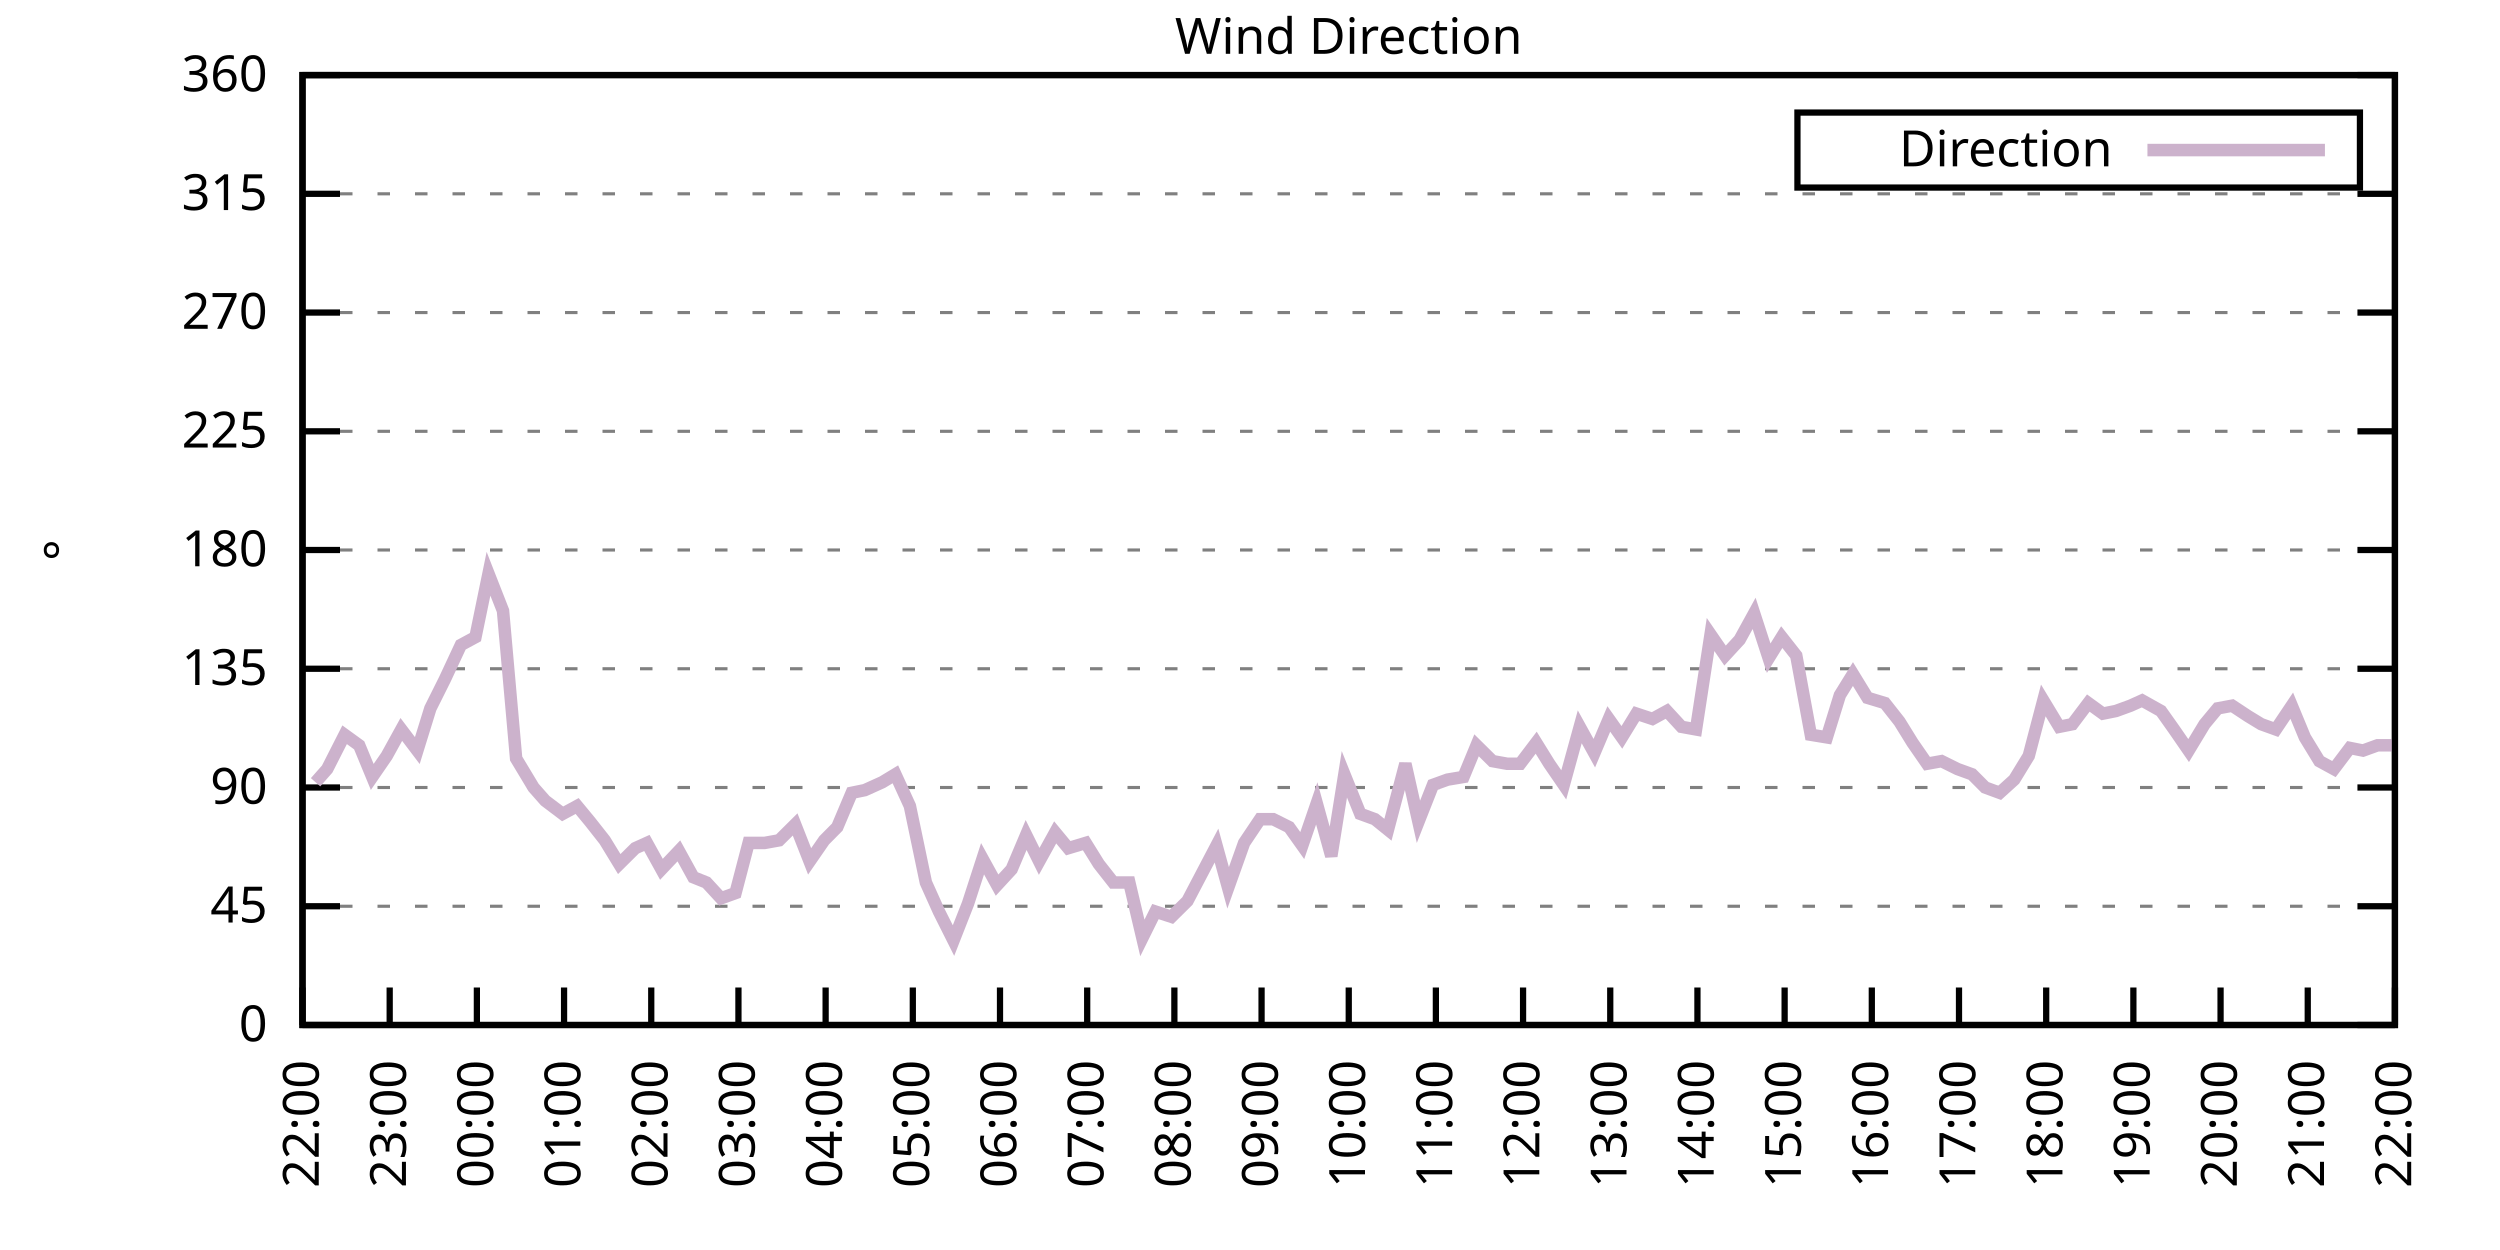
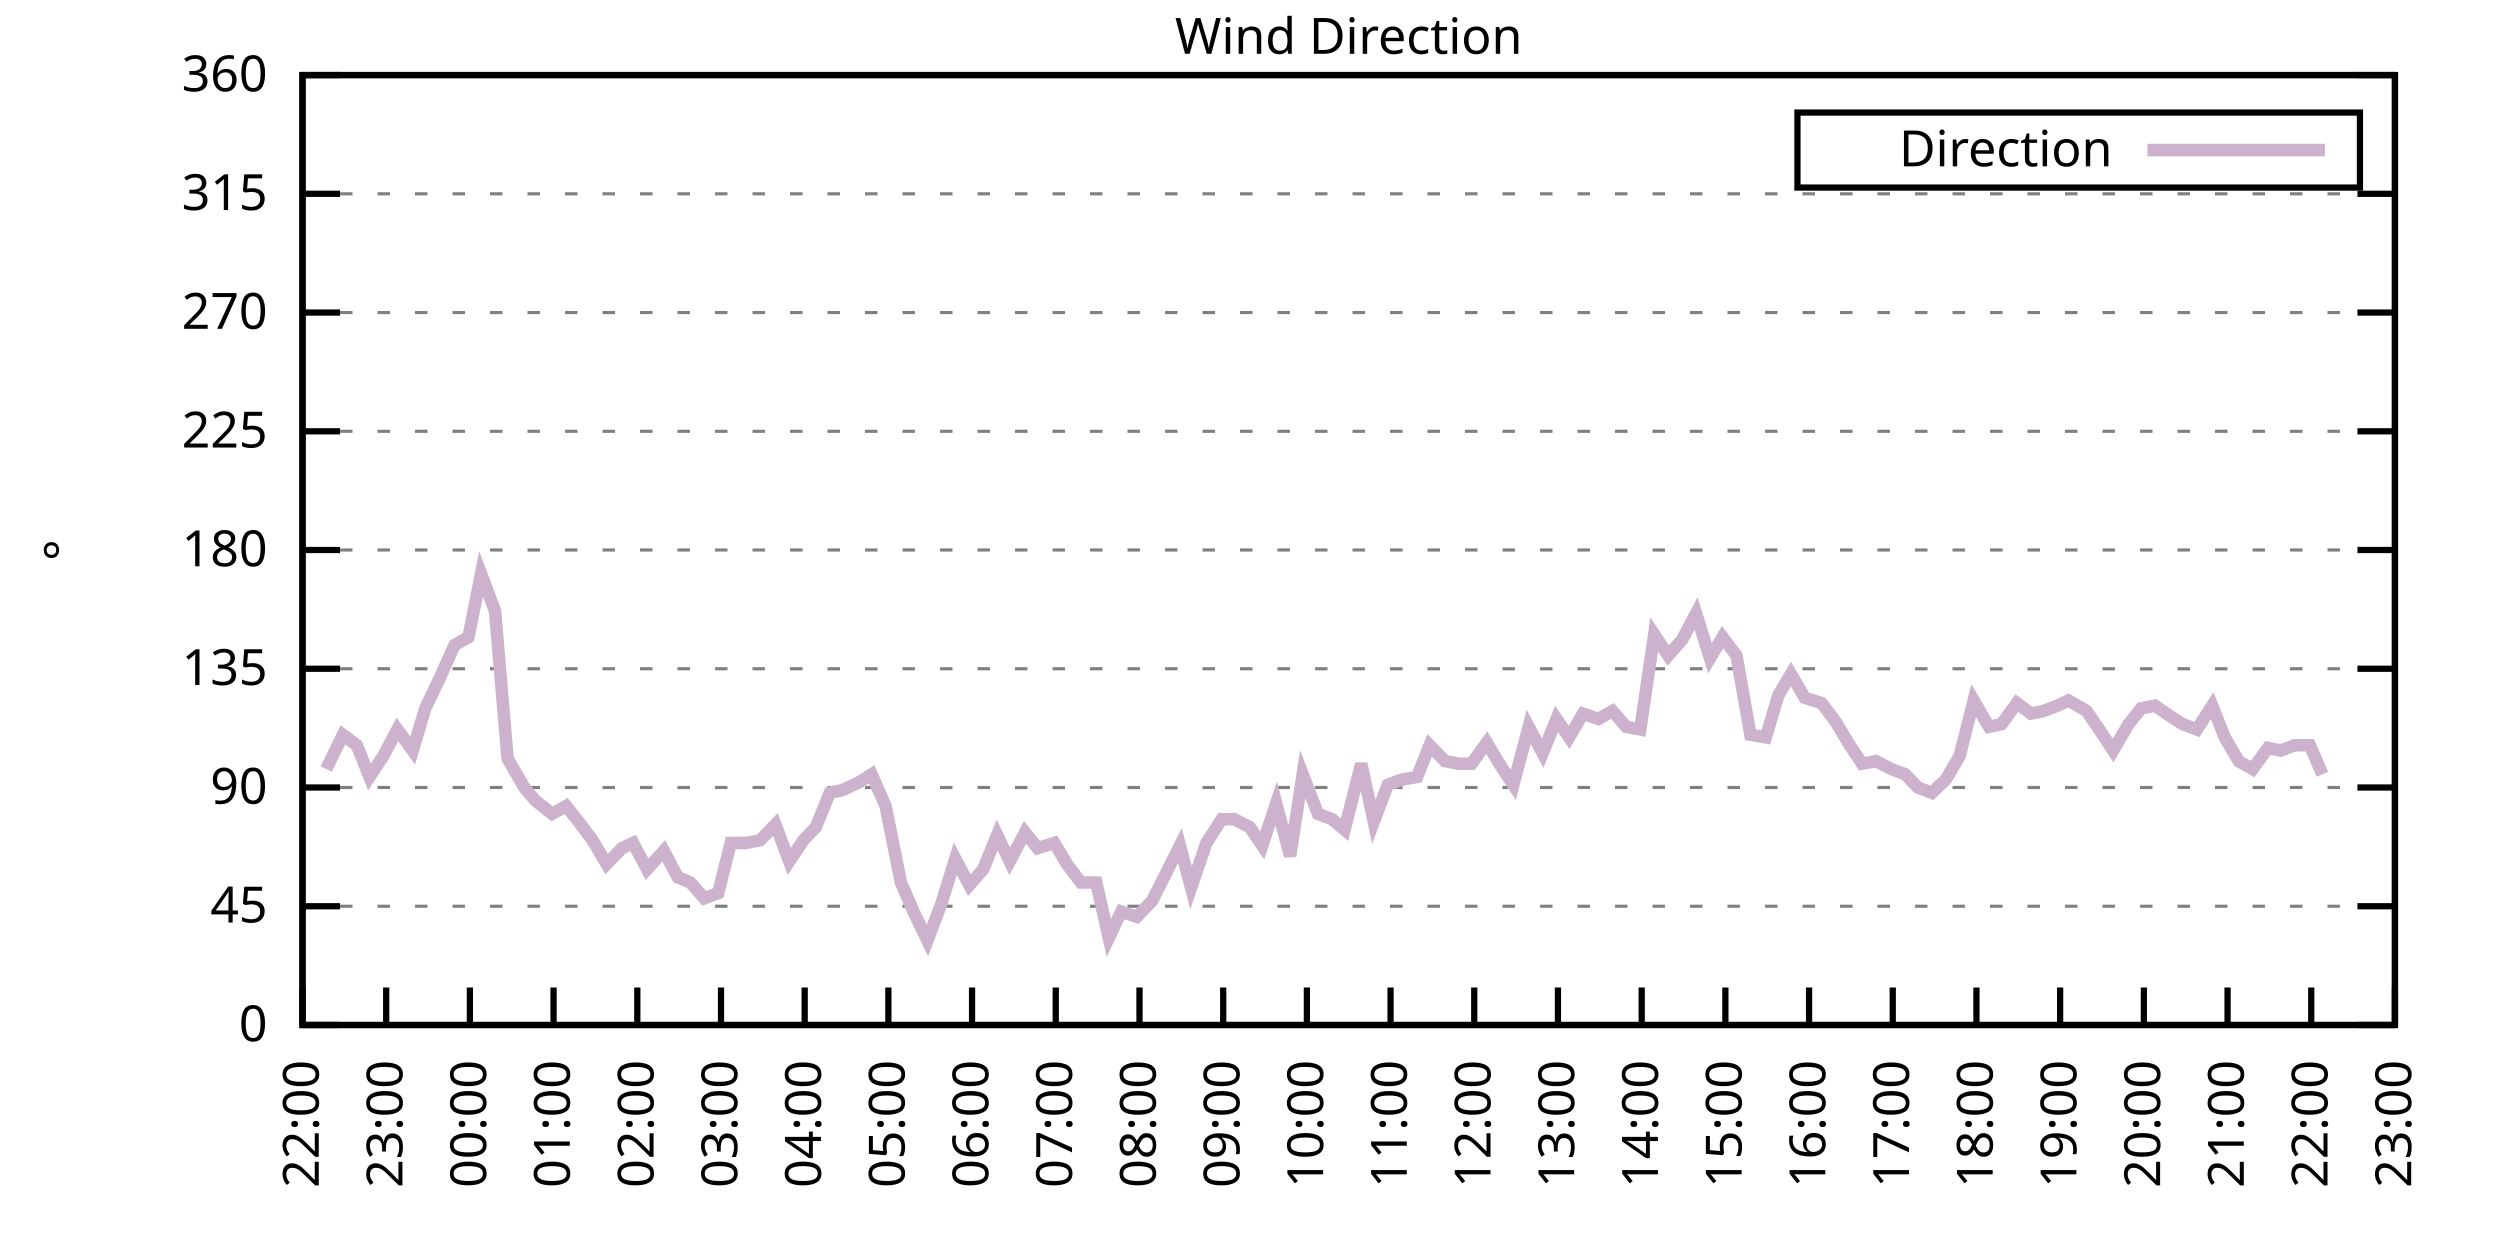
<svg xmlns="http://www.w3.org/2000/svg" xmlns:xlink="http://www.w3.org/1999/xlink" width="400" height="200" viewBox="0 0 400 200">
  <g id="gnuplot_canvas">
    <rect x="0" y="0" width="400" height="200" fill="none" />
    <defs>
      <circle id="gpDot" r="0.5" stroke-width="0.5" stroke="currentColor" />
      <path id="gpPt0" stroke-width="0.333" stroke="currentColor" d="M-1,0 h2 M0,-1 v2" />
      <path id="gpPt1" stroke-width="0.333" stroke="currentColor" d="M-1,-1 L1,1 M1,-1 L-1,1" />
      <path id="gpPt2" stroke-width="0.333" stroke="currentColor" d="M-1,0 L1,0 M0,-1 L0,1 M-1,-1 L1,1 M-1,1 L1,-1" />
      <rect id="gpPt3" stroke-width="0.333" stroke="currentColor" x="-1" y="-1" width="2" height="2" />
      <rect id="gpPt4" stroke-width="0.333" stroke="currentColor" fill="currentColor" x="-1" y="-1" width="2" height="2" />
      <circle id="gpPt5" stroke-width="0.333" stroke="currentColor" cx="0" cy="0" r="1" />
      <use xlink:href="#gpPt5" id="gpPt6" fill="currentColor" stroke="none" />
      <path id="gpPt7" stroke-width="0.333" stroke="currentColor" d="M0,-1.33 L-1.33,0.67 L1.33,0.67 z" />
      <use xlink:href="#gpPt7" id="gpPt8" fill="currentColor" stroke="none" />
      <use xlink:href="#gpPt7" id="gpPt9" stroke="currentColor" transform="rotate(180)" />
      <use xlink:href="#gpPt9" id="gpPt10" fill="currentColor" stroke="none" />
      <use xlink:href="#gpPt3" id="gpPt11" stroke="currentColor" transform="rotate(45)" />
      <use xlink:href="#gpPt11" id="gpPt12" fill="currentColor" stroke="none" />
      <path id="gpPt13" stroke-width="0.333" stroke="currentColor" d="M0,1.330 L1.265,0.411 L0.782,-1.067 L-0.782,-1.076 L-1.265,0.411 z" />
      <use xlink:href="#gpPt13" id="gpPt14" fill="currentColor" stroke="none" />
      <filter id="textbox" filterUnits="objectBoundingBox" x="0" y="0" height="1" width="1">
        <feFlood flood-color="white" flood-opacity="1" result="bgnd" />
        <feComposite in="SourceGraphic" in2="bgnd" operator="atop" />
      </filter>
      <filter id="greybox" filterUnits="objectBoundingBox" x="0" y="0" height="1" width="1">
        <feFlood flood-color="lightgrey" flood-opacity="1" result="grey" />
        <feComposite in="SourceGraphic" in2="grey" operator="atop" />
      </filter>
    </defs>
    <g fill="none" color="white" stroke="currentColor" stroke-width="1.00" stroke-linecap="butt" stroke-linejoin="miter">
</g>
    <g fill="none" color="black" stroke="currentColor" stroke-width="1.00" stroke-linecap="butt" stroke-linejoin="miter">
      <g stroke="none" shape-rendering="crispEdges">
        <polygon fill="rgb(255, 255, 255)" points="48.40,164.00 383.18,164.00 383.18,12.02 48.40,12.02 " />
      </g>
    </g>
    <g fill="none" color="black" stroke="currentColor" stroke-width="1.00" stroke-linecap="butt" stroke-linejoin="miter">
</g>
    <g fill="none" color="black" stroke="black" stroke-width="0.50" stroke-linecap="butt" stroke-linejoin="miter">
</g>
    <g fill="none" color="gray" stroke="currentColor" stroke-width="0.50" stroke-linecap="butt" stroke-linejoin="miter">
      <path stroke="gray" stroke-dasharray="2,4" class="gridline" d="M48.40,164.00 L383.19,164.00  " />
    </g>
    <g fill="none" color="gray" stroke="gray" stroke-width="1.00" stroke-linecap="butt" stroke-linejoin="miter">
</g>
    <g fill="none" color="black" stroke="currentColor" stroke-width="1.00" stroke-linecap="butt" stroke-linejoin="miter">
      <path stroke="black" d="M48.40,164.00 L54.40,164.00 M383.19,164.00 L377.19,164.00  " />
      <g transform="translate(42.80,166.60)" stroke="none" fill="black" font-family="Sans" font-size="8.00" text-anchor="end">
        <text>
          <tspan font-family="Sans"> 0</tspan>
        </text>
      </g>
    </g>
    <g fill="none" color="black" stroke="currentColor" stroke-width="1.00" stroke-linecap="butt" stroke-linejoin="miter">
</g>
    <g fill="none" color="black" stroke="black" stroke-width="0.50" stroke-linecap="butt" stroke-linejoin="miter">
</g>
    <g fill="none" color="gray" stroke="currentColor" stroke-width="0.50" stroke-linecap="butt" stroke-linejoin="miter">
      <path stroke="gray" stroke-dasharray="2,4" class="gridline" d="M48.40,145.00 L383.19,145.00  " />
    </g>
    <g fill="none" color="gray" stroke="gray" stroke-width="1.00" stroke-linecap="butt" stroke-linejoin="miter">
</g>
    <g fill="none" color="black" stroke="currentColor" stroke-width="1.00" stroke-linecap="butt" stroke-linejoin="miter">
      <path stroke="black" d="M48.40,145.00 L54.40,145.00 M383.19,145.00 L377.19,145.00  " />
      <g transform="translate(42.80,147.60)" stroke="none" fill="black" font-family="Sans" font-size="8.00" text-anchor="end">
        <text>
          <tspan font-family="Sans"> 45</tspan>
        </text>
      </g>
    </g>
    <g fill="none" color="black" stroke="currentColor" stroke-width="1.00" stroke-linecap="butt" stroke-linejoin="miter">
</g>
    <g fill="none" color="black" stroke="black" stroke-width="0.50" stroke-linecap="butt" stroke-linejoin="miter">
</g>
    <g fill="none" color="gray" stroke="currentColor" stroke-width="0.50" stroke-linecap="butt" stroke-linejoin="miter">
      <path stroke="gray" stroke-dasharray="2,4" class="gridline" d="M48.40,126.00 L383.19,126.00  " />
    </g>
    <g fill="none" color="gray" stroke="gray" stroke-width="1.00" stroke-linecap="butt" stroke-linejoin="miter">
</g>
    <g fill="none" color="black" stroke="currentColor" stroke-width="1.00" stroke-linecap="butt" stroke-linejoin="miter">
      <path stroke="black" d="M48.40,126.00 L54.40,126.00 M383.19,126.00 L377.19,126.00  " />
      <g transform="translate(42.80,128.60)" stroke="none" fill="black" font-family="Sans" font-size="8.00" text-anchor="end">
        <text>
          <tspan font-family="Sans"> 90</tspan>
        </text>
      </g>
    </g>
    <g fill="none" color="black" stroke="currentColor" stroke-width="1.00" stroke-linecap="butt" stroke-linejoin="miter">
</g>
    <g fill="none" color="black" stroke="black" stroke-width="0.50" stroke-linecap="butt" stroke-linejoin="miter">
</g>
    <g fill="none" color="gray" stroke="currentColor" stroke-width="0.50" stroke-linecap="butt" stroke-linejoin="miter">
      <path stroke="gray" stroke-dasharray="2,4" class="gridline" d="M48.40,107.00 L383.19,107.00  " />
    </g>
    <g fill="none" color="gray" stroke="gray" stroke-width="1.00" stroke-linecap="butt" stroke-linejoin="miter">
</g>
    <g fill="none" color="black" stroke="currentColor" stroke-width="1.00" stroke-linecap="butt" stroke-linejoin="miter">
      <path stroke="black" d="M48.40,107.00 L54.40,107.00 M383.19,107.00 L377.19,107.00  " />
      <g transform="translate(42.80,109.60)" stroke="none" fill="black" font-family="Sans" font-size="8.00" text-anchor="end">
        <text>
          <tspan font-family="Sans"> 135</tspan>
        </text>
      </g>
    </g>
    <g fill="none" color="black" stroke="currentColor" stroke-width="1.00" stroke-linecap="butt" stroke-linejoin="miter">
</g>
    <g fill="none" color="black" stroke="black" stroke-width="0.50" stroke-linecap="butt" stroke-linejoin="miter">
</g>
    <g fill="none" color="gray" stroke="currentColor" stroke-width="0.50" stroke-linecap="butt" stroke-linejoin="miter">
      <path stroke="gray" stroke-dasharray="2,4" class="gridline" d="M48.40,88.00 L383.19,88.00  " />
    </g>
    <g fill="none" color="gray" stroke="gray" stroke-width="1.00" stroke-linecap="butt" stroke-linejoin="miter">
</g>
    <g fill="none" color="black" stroke="currentColor" stroke-width="1.00" stroke-linecap="butt" stroke-linejoin="miter">
      <path stroke="black" d="M48.40,88.00 L54.40,88.00 M383.19,88.00 L377.19,88.00  " />
      <g transform="translate(42.80,90.60)" stroke="none" fill="black" font-family="Sans" font-size="8.00" text-anchor="end">
        <text>
          <tspan font-family="Sans"> 180</tspan>
        </text>
      </g>
    </g>
    <g fill="none" color="black" stroke="currentColor" stroke-width="1.00" stroke-linecap="butt" stroke-linejoin="miter">
</g>
    <g fill="none" color="black" stroke="black" stroke-width="0.50" stroke-linecap="butt" stroke-linejoin="miter">
</g>
    <g fill="none" color="gray" stroke="currentColor" stroke-width="0.50" stroke-linecap="butt" stroke-linejoin="miter">
      <path stroke="gray" stroke-dasharray="2,4" class="gridline" d="M48.40,69.01 L383.19,69.01  " />
    </g>
    <g fill="none" color="gray" stroke="gray" stroke-width="1.00" stroke-linecap="butt" stroke-linejoin="miter">
</g>
    <g fill="none" color="black" stroke="currentColor" stroke-width="1.00" stroke-linecap="butt" stroke-linejoin="miter">
      <path stroke="black" d="M48.40,69.01 L54.40,69.01 M383.19,69.01 L377.19,69.01  " />
      <g transform="translate(42.80,71.61)" stroke="none" fill="black" font-family="Sans" font-size="8.00" text-anchor="end">
        <text>
          <tspan font-family="Sans"> 225</tspan>
        </text>
      </g>
    </g>
    <g fill="none" color="black" stroke="currentColor" stroke-width="1.00" stroke-linecap="butt" stroke-linejoin="miter">
</g>
    <g fill="none" color="black" stroke="black" stroke-width="0.50" stroke-linecap="butt" stroke-linejoin="miter">
</g>
    <g fill="none" color="gray" stroke="currentColor" stroke-width="0.50" stroke-linecap="butt" stroke-linejoin="miter">
      <path stroke="gray" stroke-dasharray="2,4" class="gridline" d="M48.40,50.01 L383.19,50.01  " />
    </g>
    <g fill="none" color="gray" stroke="gray" stroke-width="1.00" stroke-linecap="butt" stroke-linejoin="miter">
</g>
    <g fill="none" color="black" stroke="currentColor" stroke-width="1.00" stroke-linecap="butt" stroke-linejoin="miter">
      <path stroke="black" d="M48.40,50.01 L54.40,50.01 M383.19,50.01 L377.19,50.01  " />
      <g transform="translate(42.80,52.61)" stroke="none" fill="black" font-family="Sans" font-size="8.00" text-anchor="end">
        <text>
          <tspan font-family="Sans"> 270</tspan>
        </text>
      </g>
    </g>
    <g fill="none" color="black" stroke="currentColor" stroke-width="1.00" stroke-linecap="butt" stroke-linejoin="miter">
</g>
    <g fill="none" color="black" stroke="black" stroke-width="0.50" stroke-linecap="butt" stroke-linejoin="miter">
</g>
    <g fill="none" color="gray" stroke="currentColor" stroke-width="0.50" stroke-linecap="butt" stroke-linejoin="miter">
      <path stroke="gray" stroke-dasharray="2,4" class="gridline" d="M48.40,31.01 L383.19,31.01  " />
    </g>
    <g fill="none" color="gray" stroke="gray" stroke-width="1.00" stroke-linecap="butt" stroke-linejoin="miter">
</g>
    <g fill="none" color="black" stroke="currentColor" stroke-width="1.00" stroke-linecap="butt" stroke-linejoin="miter">
      <path stroke="black" d="M48.40,31.01 L54.40,31.01 M383.19,31.01 L377.19,31.01  " />
      <g transform="translate(42.80,33.61)" stroke="none" fill="black" font-family="Sans" font-size="8.00" text-anchor="end">
        <text>
          <tspan font-family="Sans"> 315</tspan>
        </text>
      </g>
    </g>
    <g fill="none" color="black" stroke="currentColor" stroke-width="1.00" stroke-linecap="butt" stroke-linejoin="miter">
</g>
    <g fill="none" color="black" stroke="black" stroke-width="0.50" stroke-linecap="butt" stroke-linejoin="miter">
</g>
    <g fill="none" color="gray" stroke="currentColor" stroke-width="0.50" stroke-linecap="butt" stroke-linejoin="miter">
      <path stroke="gray" stroke-dasharray="2,4" class="gridline" d="M48.40,12.01 L383.19,12.01  " />
    </g>
    <g fill="none" color="gray" stroke="gray" stroke-width="1.00" stroke-linecap="butt" stroke-linejoin="miter">
</g>
    <g fill="none" color="black" stroke="currentColor" stroke-width="1.00" stroke-linecap="butt" stroke-linejoin="miter">
      <path stroke="black" d="M48.40,12.01 L54.40,12.01 M383.19,12.01 L377.19,12.01  " />
      <g transform="translate(42.80,14.61)" stroke="none" fill="black" font-family="Sans" font-size="8.00" text-anchor="end">
        <text>
          <tspan font-family="Sans"> 360</tspan>
        </text>
      </g>
    </g>
    <g fill="none" color="black" stroke="currentColor" stroke-width="1.00" stroke-linecap="butt" stroke-linejoin="miter">
      <path stroke="black" d="M48.40,164.00 L48.40,158.00  " />
      <g transform="translate(51.00,169.60) rotate(270.00)" stroke="none" fill="black" font-family="Sans" font-size="8.00" text-anchor="end">
        <text>
          <tspan font-family="Sans">22:00</tspan>
        </text>
      </g>
    </g>
    <g fill="none" color="black" stroke="currentColor" stroke-width="1.00" stroke-linecap="butt" stroke-linejoin="miter">
-       <path stroke="black" d="M62.35,164.00 L62.35,158.00  " />
-       <g transform="translate(64.95,169.60) rotate(270.00)" stroke="none" fill="black" font-family="Sans" font-size="8.00" text-anchor="end">
+       <path stroke="black" d="M61.79,164.00 L61.79,158.00  " />
+       <g transform="translate(64.39,169.60) rotate(270.00)" stroke="none" fill="black" font-family="Sans" font-size="8.00" text-anchor="end">
        <text>
          <tspan font-family="Sans">23:00</tspan>
        </text>
      </g>
    </g>
    <g fill="none" color="black" stroke="currentColor" stroke-width="1.00" stroke-linecap="butt" stroke-linejoin="miter">
-       <path stroke="black" d="M76.30,164.00 L76.30,158.00  " />
-       <g transform="translate(78.90,169.60) rotate(270.00)" stroke="none" fill="black" font-family="Sans" font-size="8.00" text-anchor="end">
+       <path stroke="black" d="M75.18,164.00 L75.18,158.00  " />
+       <g transform="translate(77.78,169.60) rotate(270.00)" stroke="none" fill="black" font-family="Sans" font-size="8.00" text-anchor="end">
        <text>
          <tspan font-family="Sans">00:00</tspan>
        </text>
      </g>
    </g>
    <g fill="none" color="black" stroke="currentColor" stroke-width="1.00" stroke-linecap="butt" stroke-linejoin="miter">
-       <path stroke="black" d="M90.25,164.00 L90.25,158.00  " />
-       <g transform="translate(92.85,169.60) rotate(270.00)" stroke="none" fill="black" font-family="Sans" font-size="8.00" text-anchor="end">
+       <path stroke="black" d="M88.57,164.00 L88.57,158.00  " />
+       <g transform="translate(91.17,169.60) rotate(270.00)" stroke="none" fill="black" font-family="Sans" font-size="8.00" text-anchor="end">
        <text>
          <tspan font-family="Sans">01:00</tspan>
        </text>
      </g>
    </g>
    <g fill="none" color="black" stroke="currentColor" stroke-width="1.00" stroke-linecap="butt" stroke-linejoin="miter">
-       <path stroke="black" d="M104.20,164.00 L104.20,158.00  " />
-       <g transform="translate(106.80,169.60) rotate(270.00)" stroke="none" fill="black" font-family="Sans" font-size="8.00" text-anchor="end">
+       <path stroke="black" d="M101.97,164.00 L101.97,158.00  " />
+       <g transform="translate(104.57,169.60) rotate(270.00)" stroke="none" fill="black" font-family="Sans" font-size="8.00" text-anchor="end">
        <text>
          <tspan font-family="Sans">02:00</tspan>
        </text>
      </g>
    </g>
    <g fill="none" color="black" stroke="currentColor" stroke-width="1.00" stroke-linecap="butt" stroke-linejoin="miter">
-       <path stroke="black" d="M118.15,164.00 L118.15,158.00  " />
-       <g transform="translate(120.75,169.60) rotate(270.00)" stroke="none" fill="black" font-family="Sans" font-size="8.00" text-anchor="end">
+       <path stroke="black" d="M115.36,164.00 L115.36,158.00  " />
+       <g transform="translate(117.96,169.60) rotate(270.00)" stroke="none" fill="black" font-family="Sans" font-size="8.00" text-anchor="end">
        <text>
          <tspan font-family="Sans">03:00</tspan>
        </text>
      </g>
    </g>
    <g fill="none" color="black" stroke="currentColor" stroke-width="1.00" stroke-linecap="butt" stroke-linejoin="miter">
-       <path stroke="black" d="M132.10,164.00 L132.10,158.00  " />
-       <g transform="translate(134.70,169.60) rotate(270.00)" stroke="none" fill="black" font-family="Sans" font-size="8.00" text-anchor="end">
+       <path stroke="black" d="M128.75,164.00 L128.75,158.00  " />
+       <g transform="translate(131.35,169.60) rotate(270.00)" stroke="none" fill="black" font-family="Sans" font-size="8.00" text-anchor="end">
        <text>
          <tspan font-family="Sans">04:00</tspan>
        </text>
      </g>
    </g>
    <g fill="none" color="black" stroke="currentColor" stroke-width="1.00" stroke-linecap="butt" stroke-linejoin="miter">
-       <path stroke="black" d="M146.05,164.00 L146.05,158.00  " />
-       <g transform="translate(148.65,169.60) rotate(270.00)" stroke="none" fill="black" font-family="Sans" font-size="8.00" text-anchor="end">
+       <path stroke="black" d="M142.14,164.00 L142.14,158.00  " />
+       <g transform="translate(144.74,169.60) rotate(270.00)" stroke="none" fill="black" font-family="Sans" font-size="8.00" text-anchor="end">
        <text>
          <tspan font-family="Sans">05:00</tspan>
        </text>
      </g>
    </g>
    <g fill="none" color="black" stroke="currentColor" stroke-width="1.00" stroke-linecap="butt" stroke-linejoin="miter">
-       <path stroke="black" d="M160.00,164.00 L160.00,158.00  " />
-       <g transform="translate(162.60,169.60) rotate(270.00)" stroke="none" fill="black" font-family="Sans" font-size="8.00" text-anchor="end">
+       <path stroke="black" d="M155.53,164.00 L155.53,158.00  " />
+       <g transform="translate(158.13,169.60) rotate(270.00)" stroke="none" fill="black" font-family="Sans" font-size="8.00" text-anchor="end">
        <text>
          <tspan font-family="Sans">06:00</tspan>
        </text>
      </g>
    </g>
    <g fill="none" color="black" stroke="currentColor" stroke-width="1.00" stroke-linecap="butt" stroke-linejoin="miter">
-       <path stroke="black" d="M173.95,164.00 L173.95,158.00  " />
-       <g transform="translate(176.55,169.60) rotate(270.00)" stroke="none" fill="black" font-family="Sans" font-size="8.00" text-anchor="end">
+       <path stroke="black" d="M168.92,164.00 L168.92,158.00  " />
+       <g transform="translate(171.52,169.60) rotate(270.00)" stroke="none" fill="black" font-family="Sans" font-size="8.00" text-anchor="end">
        <text>
          <tspan font-family="Sans">07:00</tspan>
        </text>
      </g>
    </g>
    <g fill="none" color="black" stroke="currentColor" stroke-width="1.00" stroke-linecap="butt" stroke-linejoin="miter">
-       <path stroke="black" d="M187.90,164.00 L187.90,158.00  " />
-       <g transform="translate(190.50,169.60) rotate(270.00)" stroke="none" fill="black" font-family="Sans" font-size="8.00" text-anchor="end">
+       <path stroke="black" d="M182.32,164.00 L182.32,158.00  " />
+       <g transform="translate(184.92,169.60) rotate(270.00)" stroke="none" fill="black" font-family="Sans" font-size="8.00" text-anchor="end">
        <text>
          <tspan font-family="Sans">08:00</tspan>
        </text>
      </g>
    </g>
    <g fill="none" color="black" stroke="currentColor" stroke-width="1.00" stroke-linecap="butt" stroke-linejoin="miter">
-       <path stroke="black" d="M201.85,164.00 L201.85,158.00  " />
-       <g transform="translate(204.45,169.60) rotate(270.00)" stroke="none" fill="black" font-family="Sans" font-size="8.00" text-anchor="end">
+       <path stroke="black" d="M195.71,164.00 L195.71,158.00  " />
+       <g transform="translate(198.31,169.60) rotate(270.00)" stroke="none" fill="black" font-family="Sans" font-size="8.00" text-anchor="end">
        <text>
          <tspan font-family="Sans">09:00</tspan>
        </text>
      </g>
    </g>
    <g fill="none" color="black" stroke="currentColor" stroke-width="1.00" stroke-linecap="butt" stroke-linejoin="miter">
-       <path stroke="black" d="M215.80,164.00 L215.80,158.00  " />
-       <g transform="translate(218.40,169.60) rotate(270.00)" stroke="none" fill="black" font-family="Sans" font-size="8.00" text-anchor="end">
+       <path stroke="black" d="M209.10,164.00 L209.10,158.00  " />
+       <g transform="translate(211.70,169.60) rotate(270.00)" stroke="none" fill="black" font-family="Sans" font-size="8.00" text-anchor="end">
        <text>
          <tspan font-family="Sans">10:00</tspan>
        </text>
      </g>
    </g>
    <g fill="none" color="black" stroke="currentColor" stroke-width="1.00" stroke-linecap="butt" stroke-linejoin="miter">
-       <path stroke="black" d="M229.74,164.00 L229.74,158.00  " />
-       <g transform="translate(232.34,169.60) rotate(270.00)" stroke="none" fill="black" font-family="Sans" font-size="8.00" text-anchor="end">
+       <path stroke="black" d="M222.49,164.00 L222.49,158.00  " />
+       <g transform="translate(225.09,169.60) rotate(270.00)" stroke="none" fill="black" font-family="Sans" font-size="8.00" text-anchor="end">
        <text>
          <tspan font-family="Sans">11:00</tspan>
        </text>
      </g>
    </g>
    <g fill="none" color="black" stroke="currentColor" stroke-width="1.00" stroke-linecap="butt" stroke-linejoin="miter">
-       <path stroke="black" d="M243.69,164.00 L243.69,158.00  " />
-       <g transform="translate(246.29,169.60) rotate(270.00)" stroke="none" fill="black" font-family="Sans" font-size="8.00" text-anchor="end">
+       <path stroke="black" d="M235.88,164.00 L235.88,158.00  " />
+       <g transform="translate(238.48,169.60) rotate(270.00)" stroke="none" fill="black" font-family="Sans" font-size="8.00" text-anchor="end">
        <text>
          <tspan font-family="Sans">12:00</tspan>
        </text>
      </g>
    </g>
    <g fill="none" color="black" stroke="currentColor" stroke-width="1.00" stroke-linecap="butt" stroke-linejoin="miter">
-       <path stroke="black" d="M257.64,164.00 L257.64,158.00  " />
-       <g transform="translate(260.24,169.60) rotate(270.00)" stroke="none" fill="black" font-family="Sans" font-size="8.00" text-anchor="end">
+       <path stroke="black" d="M249.27,164.00 L249.27,158.00  " />
+       <g transform="translate(251.87,169.60) rotate(270.00)" stroke="none" fill="black" font-family="Sans" font-size="8.00" text-anchor="end">
        <text>
          <tspan font-family="Sans">13:00</tspan>
        </text>
      </g>
    </g>
    <g fill="none" color="black" stroke="currentColor" stroke-width="1.00" stroke-linecap="butt" stroke-linejoin="miter">
-       <path stroke="black" d="M271.59,164.00 L271.59,158.00  " />
-       <g transform="translate(274.19,169.60) rotate(270.00)" stroke="none" fill="black" font-family="Sans" font-size="8.00" text-anchor="end">
+       <path stroke="black" d="M262.67,164.00 L262.67,158.00  " />
+       <g transform="translate(265.27,169.60) rotate(270.00)" stroke="none" fill="black" font-family="Sans" font-size="8.00" text-anchor="end">
        <text>
          <tspan font-family="Sans">14:00</tspan>
        </text>
      </g>
    </g>
    <g fill="none" color="black" stroke="currentColor" stroke-width="1.00" stroke-linecap="butt" stroke-linejoin="miter">
-       <path stroke="black" d="M285.54,164.00 L285.54,158.00  " />
-       <g transform="translate(288.14,169.60) rotate(270.00)" stroke="none" fill="black" font-family="Sans" font-size="8.00" text-anchor="end">
+       <path stroke="black" d="M276.06,164.00 L276.06,158.00  " />
+       <g transform="translate(278.66,169.60) rotate(270.00)" stroke="none" fill="black" font-family="Sans" font-size="8.00" text-anchor="end">
        <text>
          <tspan font-family="Sans">15:00</tspan>
        </text>
      </g>
    </g>
    <g fill="none" color="black" stroke="currentColor" stroke-width="1.00" stroke-linecap="butt" stroke-linejoin="miter">
-       <path stroke="black" d="M299.49,164.00 L299.49,158.00  " />
-       <g transform="translate(302.09,169.60) rotate(270.00)" stroke="none" fill="black" font-family="Sans" font-size="8.00" text-anchor="end">
+       <path stroke="black" d="M289.45,164.00 L289.45,158.00  " />
+       <g transform="translate(292.05,169.60) rotate(270.00)" stroke="none" fill="black" font-family="Sans" font-size="8.00" text-anchor="end">
        <text>
          <tspan font-family="Sans">16:00</tspan>
        </text>
      </g>
    </g>
    <g fill="none" color="black" stroke="currentColor" stroke-width="1.00" stroke-linecap="butt" stroke-linejoin="miter">
-       <path stroke="black" d="M313.44,164.00 L313.44,158.00  " />
-       <g transform="translate(316.04,169.60) rotate(270.00)" stroke="none" fill="black" font-family="Sans" font-size="8.00" text-anchor="end">
+       <path stroke="black" d="M302.84,164.00 L302.84,158.00  " />
+       <g transform="translate(305.44,169.60) rotate(270.00)" stroke="none" fill="black" font-family="Sans" font-size="8.00" text-anchor="end">
        <text>
          <tspan font-family="Sans">17:00</tspan>
        </text>
      </g>
    </g>
    <g fill="none" color="black" stroke="currentColor" stroke-width="1.00" stroke-linecap="butt" stroke-linejoin="miter">
-       <path stroke="black" d="M327.39,164.00 L327.39,158.00  " />
-       <g transform="translate(329.99,169.60) rotate(270.00)" stroke="none" fill="black" font-family="Sans" font-size="8.00" text-anchor="end">
+       <path stroke="black" d="M316.23,164.00 L316.23,158.00  " />
+       <g transform="translate(318.83,169.60) rotate(270.00)" stroke="none" fill="black" font-family="Sans" font-size="8.00" text-anchor="end">
        <text>
          <tspan font-family="Sans">18:00</tspan>
        </text>
      </g>
    </g>
    <g fill="none" color="black" stroke="currentColor" stroke-width="1.00" stroke-linecap="butt" stroke-linejoin="miter">
-       <path stroke="black" d="M341.34,164.00 L341.34,158.00  " />
-       <g transform="translate(343.94,169.60) rotate(270.00)" stroke="none" fill="black" font-family="Sans" font-size="8.00" text-anchor="end">
+       <path stroke="black" d="M329.62,164.00 L329.62,158.00  " />
+       <g transform="translate(332.22,169.60) rotate(270.00)" stroke="none" fill="black" font-family="Sans" font-size="8.00" text-anchor="end">
        <text>
          <tspan font-family="Sans">19:00</tspan>
        </text>
      </g>
    </g>
    <g fill="none" color="black" stroke="currentColor" stroke-width="1.00" stroke-linecap="butt" stroke-linejoin="miter">
-       <path stroke="black" d="M355.29,164.00 L355.29,158.00  " />
-       <g transform="translate(357.89,169.60) rotate(270.00)" stroke="none" fill="black" font-family="Sans" font-size="8.00" text-anchor="end">
+       <path stroke="black" d="M343.02,164.00 L343.02,158.00  " />
+       <g transform="translate(345.62,169.60) rotate(270.00)" stroke="none" fill="black" font-family="Sans" font-size="8.00" text-anchor="end">
        <text>
          <tspan font-family="Sans">20:00</tspan>
        </text>
      </g>
    </g>
    <g fill="none" color="black" stroke="currentColor" stroke-width="1.00" stroke-linecap="butt" stroke-linejoin="miter">
-       <path stroke="black" d="M369.24,164.00 L369.24,158.00  " />
-       <g transform="translate(371.84,169.60) rotate(270.00)" stroke="none" fill="black" font-family="Sans" font-size="8.00" text-anchor="end">
+       <path stroke="black" d="M356.41,164.00 L356.41,158.00  " />
+       <g transform="translate(359.01,169.60) rotate(270.00)" stroke="none" fill="black" font-family="Sans" font-size="8.00" text-anchor="end">
        <text>
          <tspan font-family="Sans">21:00</tspan>
+         </text>
+       </g>
+     </g>
+     <g fill="none" color="black" stroke="currentColor" stroke-width="1.00" stroke-linecap="butt" stroke-linejoin="miter">
+       <path stroke="black" d="M369.80,164.00 L369.80,158.00  " />
+       <g transform="translate(372.40,169.60) rotate(270.00)" stroke="none" fill="black" font-family="Sans" font-size="8.00" text-anchor="end">
+         <text>
+           <tspan font-family="Sans">22:00</tspan>
        </text>
      </g>
    </g>
    <g fill="none" color="black" stroke="currentColor" stroke-width="1.00" stroke-linecap="butt" stroke-linejoin="miter">
      <path stroke="black" d="M383.19,164.00 L383.19,158.00  " />
      <g transform="translate(385.79,169.60) rotate(270.00)" stroke="none" fill="black" font-family="Sans" font-size="8.00" text-anchor="end">
        <text>
-           <tspan font-family="Sans">22:00</tspan>
+           <tspan font-family="Sans">23:00</tspan>
        </text>
      </g>
    </g>
    <g fill="none" color="black" stroke="currentColor" stroke-width="1.00" stroke-linecap="butt" stroke-linejoin="miter">
</g>
    <g fill="none" color="black" stroke="currentColor" stroke-width="1.00" stroke-linecap="butt" stroke-linejoin="miter">
      <path stroke="black" d="M48.40,12.01 L48.40,164.00 L383.19,164.00 L383.19,12.01 L48.40,12.01 Z  " />
    </g>
    <g fill="none" color="black" stroke="currentColor" stroke-width="1.00" stroke-linecap="butt" stroke-linejoin="miter">
</g>
    <g fill="none" color="black" stroke="currentColor" stroke-width="1.00" stroke-linecap="butt" stroke-linejoin="miter">
      <path stroke="black" d="M287.59,30.01 L287.59,18.01 L377.59,18.01 L377.59,30.01 L287.59,30.01 Z  " />
    </g>
    <g id="Wind_direction_plot_1">
      <g fill="none" color="white" stroke="black" stroke-width="2.00" stroke-linecap="butt" stroke-linejoin="miter">
</g>
      <g fill="none" color="black" stroke="currentColor" stroke-width="2.00" stroke-linecap="butt" stroke-linejoin="miter">
        <g transform="translate(337.99,26.61)" stroke="none" fill="black" font-family="Sans" font-size="8.00" text-anchor="end">
          <text>
            <tspan font-family="Sans">Direction</tspan>
          </text>
        </g>
      </g>
      <g fill="none" color="black" stroke="currentColor" stroke-width="2.00" stroke-linecap="butt" stroke-linejoin="miter">
-         <path stroke="rgb(204, 178, 204)" d="M343.59,24.01 L371.99,24.01 M50.49,125.16 L52.35,123.05 L55.14,117.56 L57.47,119.25 L59.56,124.31 L61.88,120.94   L64.21,116.71 L66.77,120.09 L68.86,113.34 L71.18,108.69 L73.74,103.20 L76.07,101.94 L78.16,91.80 L80.48,97.72   L82.58,121.36 L85.37,126.00 L87.23,128.11 L90.02,130.22 L92.34,128.96 L94.43,131.49 L96.76,134.45 L99.08,138.25   L101.64,135.71 L103.50,134.87 L105.83,139.09 L108.62,136.14 L110.94,140.36 L113.03,141.20 L115.36,143.73 L117.68,142.89   L119.78,134.87 L122.33,134.87 L124.66,134.45 L127.22,131.91 L129.54,137.82 L131.87,134.45 L133.96,132.34 L136.28,126.85   L138.37,126.42 L141.16,125.16 L143.26,123.89 L145.58,128.96 L148.14,141.20 L150.23,145.85 L152.56,150.49 L154.88,144.58   L157.21,137.40 L159.53,141.62 L161.86,139.09 L164.18,133.60 L166.27,137.82 L168.83,133.18 L170.92,135.71 L173.71,134.87   L175.81,138.25 L178.13,141.20 L180.69,141.20 L182.78,150.07 L184.87,145.85 L187.43,146.69 L189.99,144.16 L194.64,135.29   L196.50,142.05 L199.06,134.87 L201.61,131.07 L203.71,131.07 L206.26,132.34 L208.36,135.29 L210.68,128.54 L213.01,136.98   L215.10,123.89 L217.65,130.22 L219.98,131.07 L222.07,132.76 L224.86,122.20 L226.95,131.49 L229.28,125.58 L231.60,124.74   L234.16,124.31 L236.25,119.25 L238.81,121.78 L241.14,122.20 L243.23,122.20 L245.79,118.83 L247.88,122.20 L250.20,125.58   L252.76,116.29 L255.09,120.51 L257.41,115.03 L259.50,117.98 L261.83,114.18 L264.39,115.03 L266.71,113.76 L269.04,116.29   L271.36,116.71 L273.69,101.52 L276.01,104.89 L278.34,102.36 L280.66,98.14 L282.99,105.31 L285.08,101.94 L287.40,104.89   L289.73,117.56 L292.29,117.98 L294.38,111.23 L296.47,107.85 L298.80,111.65 L301.58,112.49 L303.91,115.45 L306.00,118.83   L308.33,122.20 L310.65,121.78 L313.21,123.05 L315.53,123.89 L317.63,126.00 L319.95,126.85 L322.28,124.74 L324.60,120.94   L326.93,112.07 L329.48,116.29 L331.58,115.87 L334.13,112.49 L336.46,114.18 L338.55,113.76 L340.88,112.91 L342.74,112.07   L345.76,113.76 L347.85,116.71 L350.18,120.09 L352.73,115.87 L354.83,113.34 L357.15,112.91 L359.71,114.60 L361.80,115.87   L364.13,116.71 L366.68,112.91 L368.78,117.98 L371.10,121.78 L373.43,123.05 L375.98,119.67 L378.08,120.09 L380.40,119.25   L382.96,119.25  " />
+         <path stroke="rgb(204, 178, 204)" d="M343.59,24.01 L371.99,24.01 M52.19,123.05 L54.87,117.56 L57.10,119.25 L59.11,124.31 L61.35,120.94 L63.58,116.71   L66.03,120.09 L68.04,113.34 L70.27,108.69 L72.73,103.20 L74.96,101.94 L76.97,91.80 L79.20,97.72 L81.21,121.36   L83.89,126.00 L85.67,128.11 L88.35,130.22 L90.58,128.96 L92.59,131.49 L94.82,134.45 L97.06,138.25 L99.51,135.71   L101.30,134.87 L103.53,139.09 L106.21,136.14 L108.44,140.36 L110.45,141.20 L112.68,143.73 L114.91,142.89 L116.92,134.87   L119.38,134.87 L121.61,134.45 L124.06,131.91 L126.29,137.82 L128.53,134.45 L130.54,132.34 L132.77,126.85 L134.78,126.42   L137.45,125.16 L139.46,123.89 L141.69,128.96 L144.15,141.20 L146.16,145.85 L148.39,150.49 L150.62,144.58 L152.85,137.40   L155.09,141.62 L157.32,139.09 L159.55,133.60 L161.56,137.82 L164.01,133.18 L166.02,135.71 L168.70,134.87 L170.71,138.25   L172.94,141.20 L175.40,141.20 L177.41,150.07 L179.41,145.85 L181.87,146.69 L184.32,144.16 L188.79,135.29 L190.57,142.05   L193.03,134.87 L195.48,131.07 L197.49,131.07 L199.95,132.34 L201.96,135.29 L204.19,128.54 L206.42,136.98 L208.43,123.89   L210.88,130.22 L213.12,131.07 L215.13,132.76 L217.80,122.20 L219.81,131.49 L222.04,125.58 L224.28,124.74 L226.73,124.31   L228.74,119.25 L231.20,121.78 L233.43,122.20 L235.44,122.20 L237.89,118.83 L239.90,122.20 L242.13,125.58 L244.59,116.29   L246.82,120.51 L249.05,115.03 L251.06,117.98 L253.29,114.18 L255.75,115.03 L257.98,113.76 L260.21,116.29 L262.44,116.71   L264.67,101.52 L266.91,104.89 L269.14,102.36 L271.37,98.14 L273.60,105.31 L275.61,101.94 L277.84,104.89 L280.07,117.56   L282.53,117.98 L284.54,111.23 L286.55,107.85 L288.78,111.65 L291.46,112.49 L293.69,115.45 L295.70,118.83 L297.93,122.20   L300.16,121.78 L302.62,123.05 L304.85,123.89 L306.86,126.00 L309.09,126.85 L311.32,124.74 L313.55,120.94 L315.79,112.07   L318.24,116.29 L320.25,115.87 L322.70,112.49 L324.94,114.18 L326.95,113.76 L329.18,112.91 L330.96,112.07 L333.86,113.76   L335.87,116.71 L338.10,120.09 L340.56,115.87 L342.57,113.34 L344.80,112.91 L347.26,114.60 L349.26,115.87 L351.50,116.71   L353.95,112.91 L355.96,117.98 L358.19,121.78 L360.42,123.05 L362.88,119.67 L364.89,120.09 L367.12,119.25 L369.58,119.25   L371.58,123.89  " />
      </g>
    </g>
    <g fill="none" color="black" stroke="currentColor" stroke-width="2.00" stroke-linecap="butt" stroke-linejoin="miter">
</g>
    <g fill="none" color="black" stroke="black" stroke-width="1.00" stroke-linecap="butt" stroke-linejoin="miter">
</g>
    <g fill="none" color="black" stroke="currentColor" stroke-width="1.00" stroke-linecap="butt" stroke-linejoin="miter">
      <path stroke="black" d="M48.40,12.01 L48.40,164.00 L383.19,164.00 L383.19,12.01 L48.40,12.01 Z  " />
      <g transform="translate(12.80,88.01) rotate(270.00)" stroke="none" fill="black" font-family="Sans" font-size="8.00" text-anchor="middle">
        <text>
          <tspan font-family="Sans">°</tspan>
        </text>
      </g>
    </g>
    <g fill="none" color="black" stroke="currentColor" stroke-width="1.00" stroke-linecap="butt" stroke-linejoin="miter">
</g>
    <g fill="none" color="black" stroke="currentColor" stroke-width="1.00" stroke-linecap="butt" stroke-linejoin="miter">
      <g transform="translate(215.79,8.61)" stroke="none" fill="black" font-family="Sans" font-size="8.00" text-anchor="middle">
        <text>
          <tspan font-family="Sans">Wind Direction</tspan>
        </text>
      </g>
    </g>
    <g fill="none" color="black" stroke="currentColor" stroke-width="1.00" stroke-linecap="butt" stroke-linejoin="miter">
</g>
  </g>
</svg>
